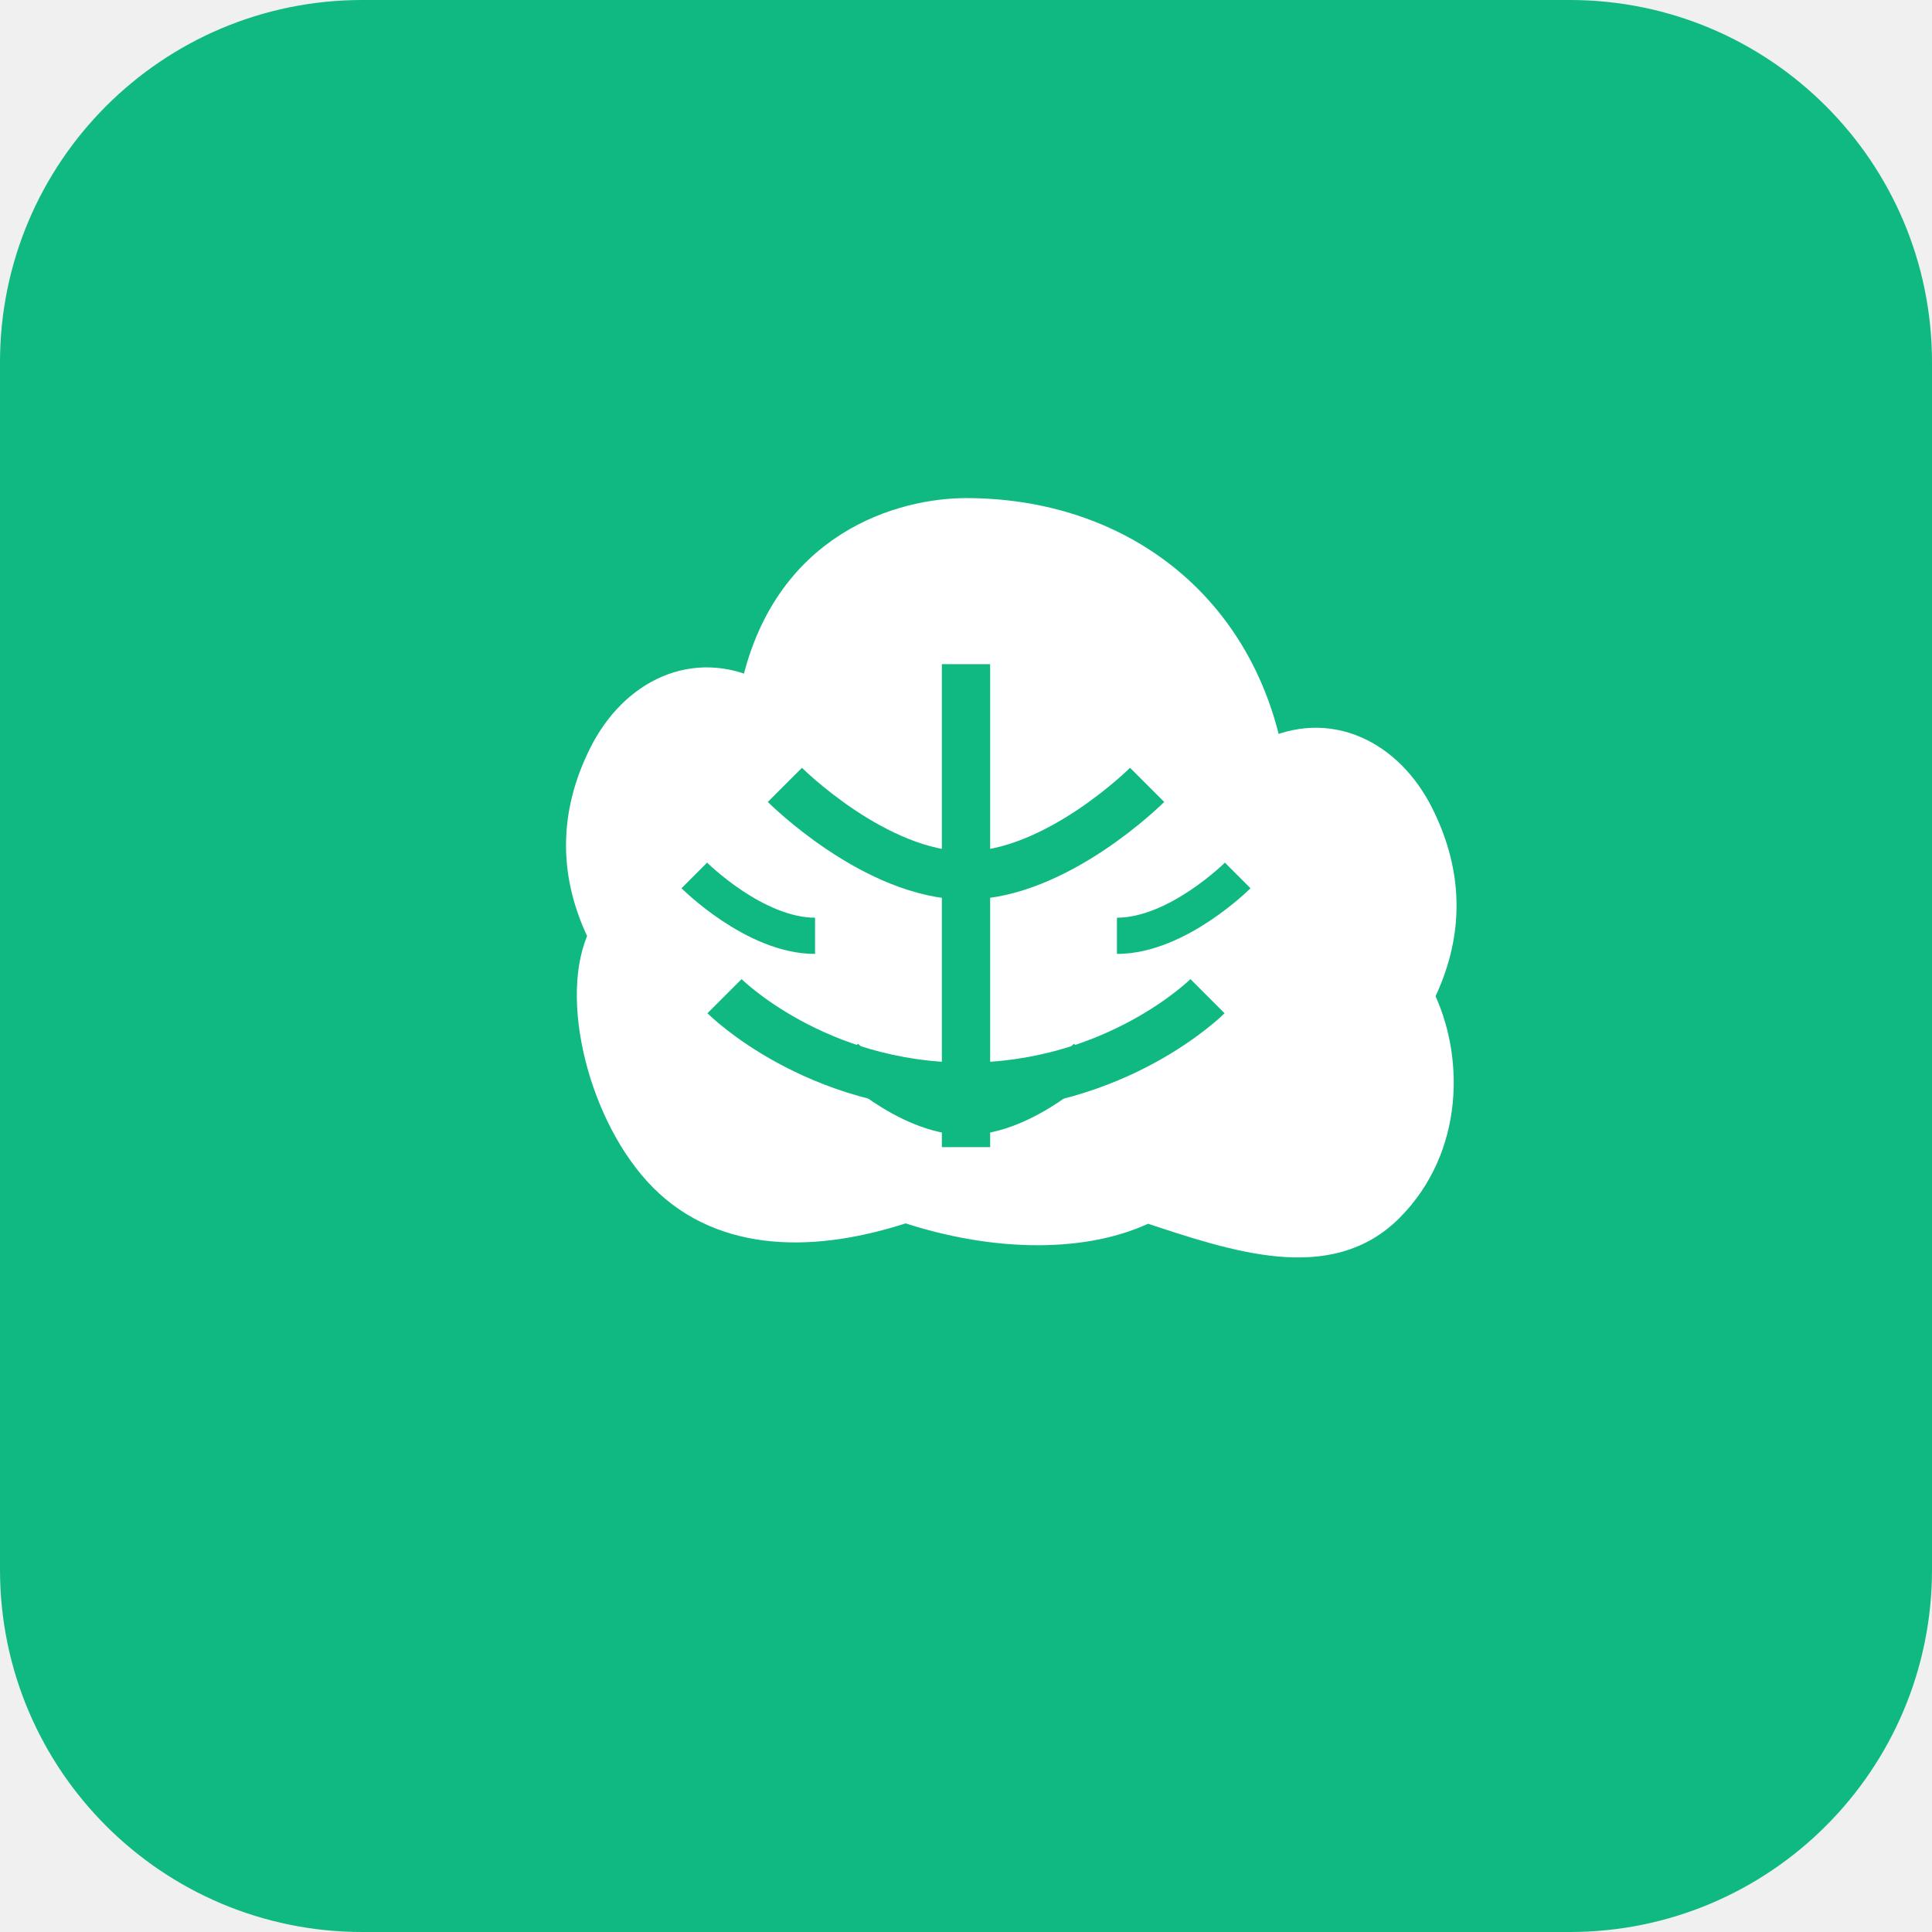
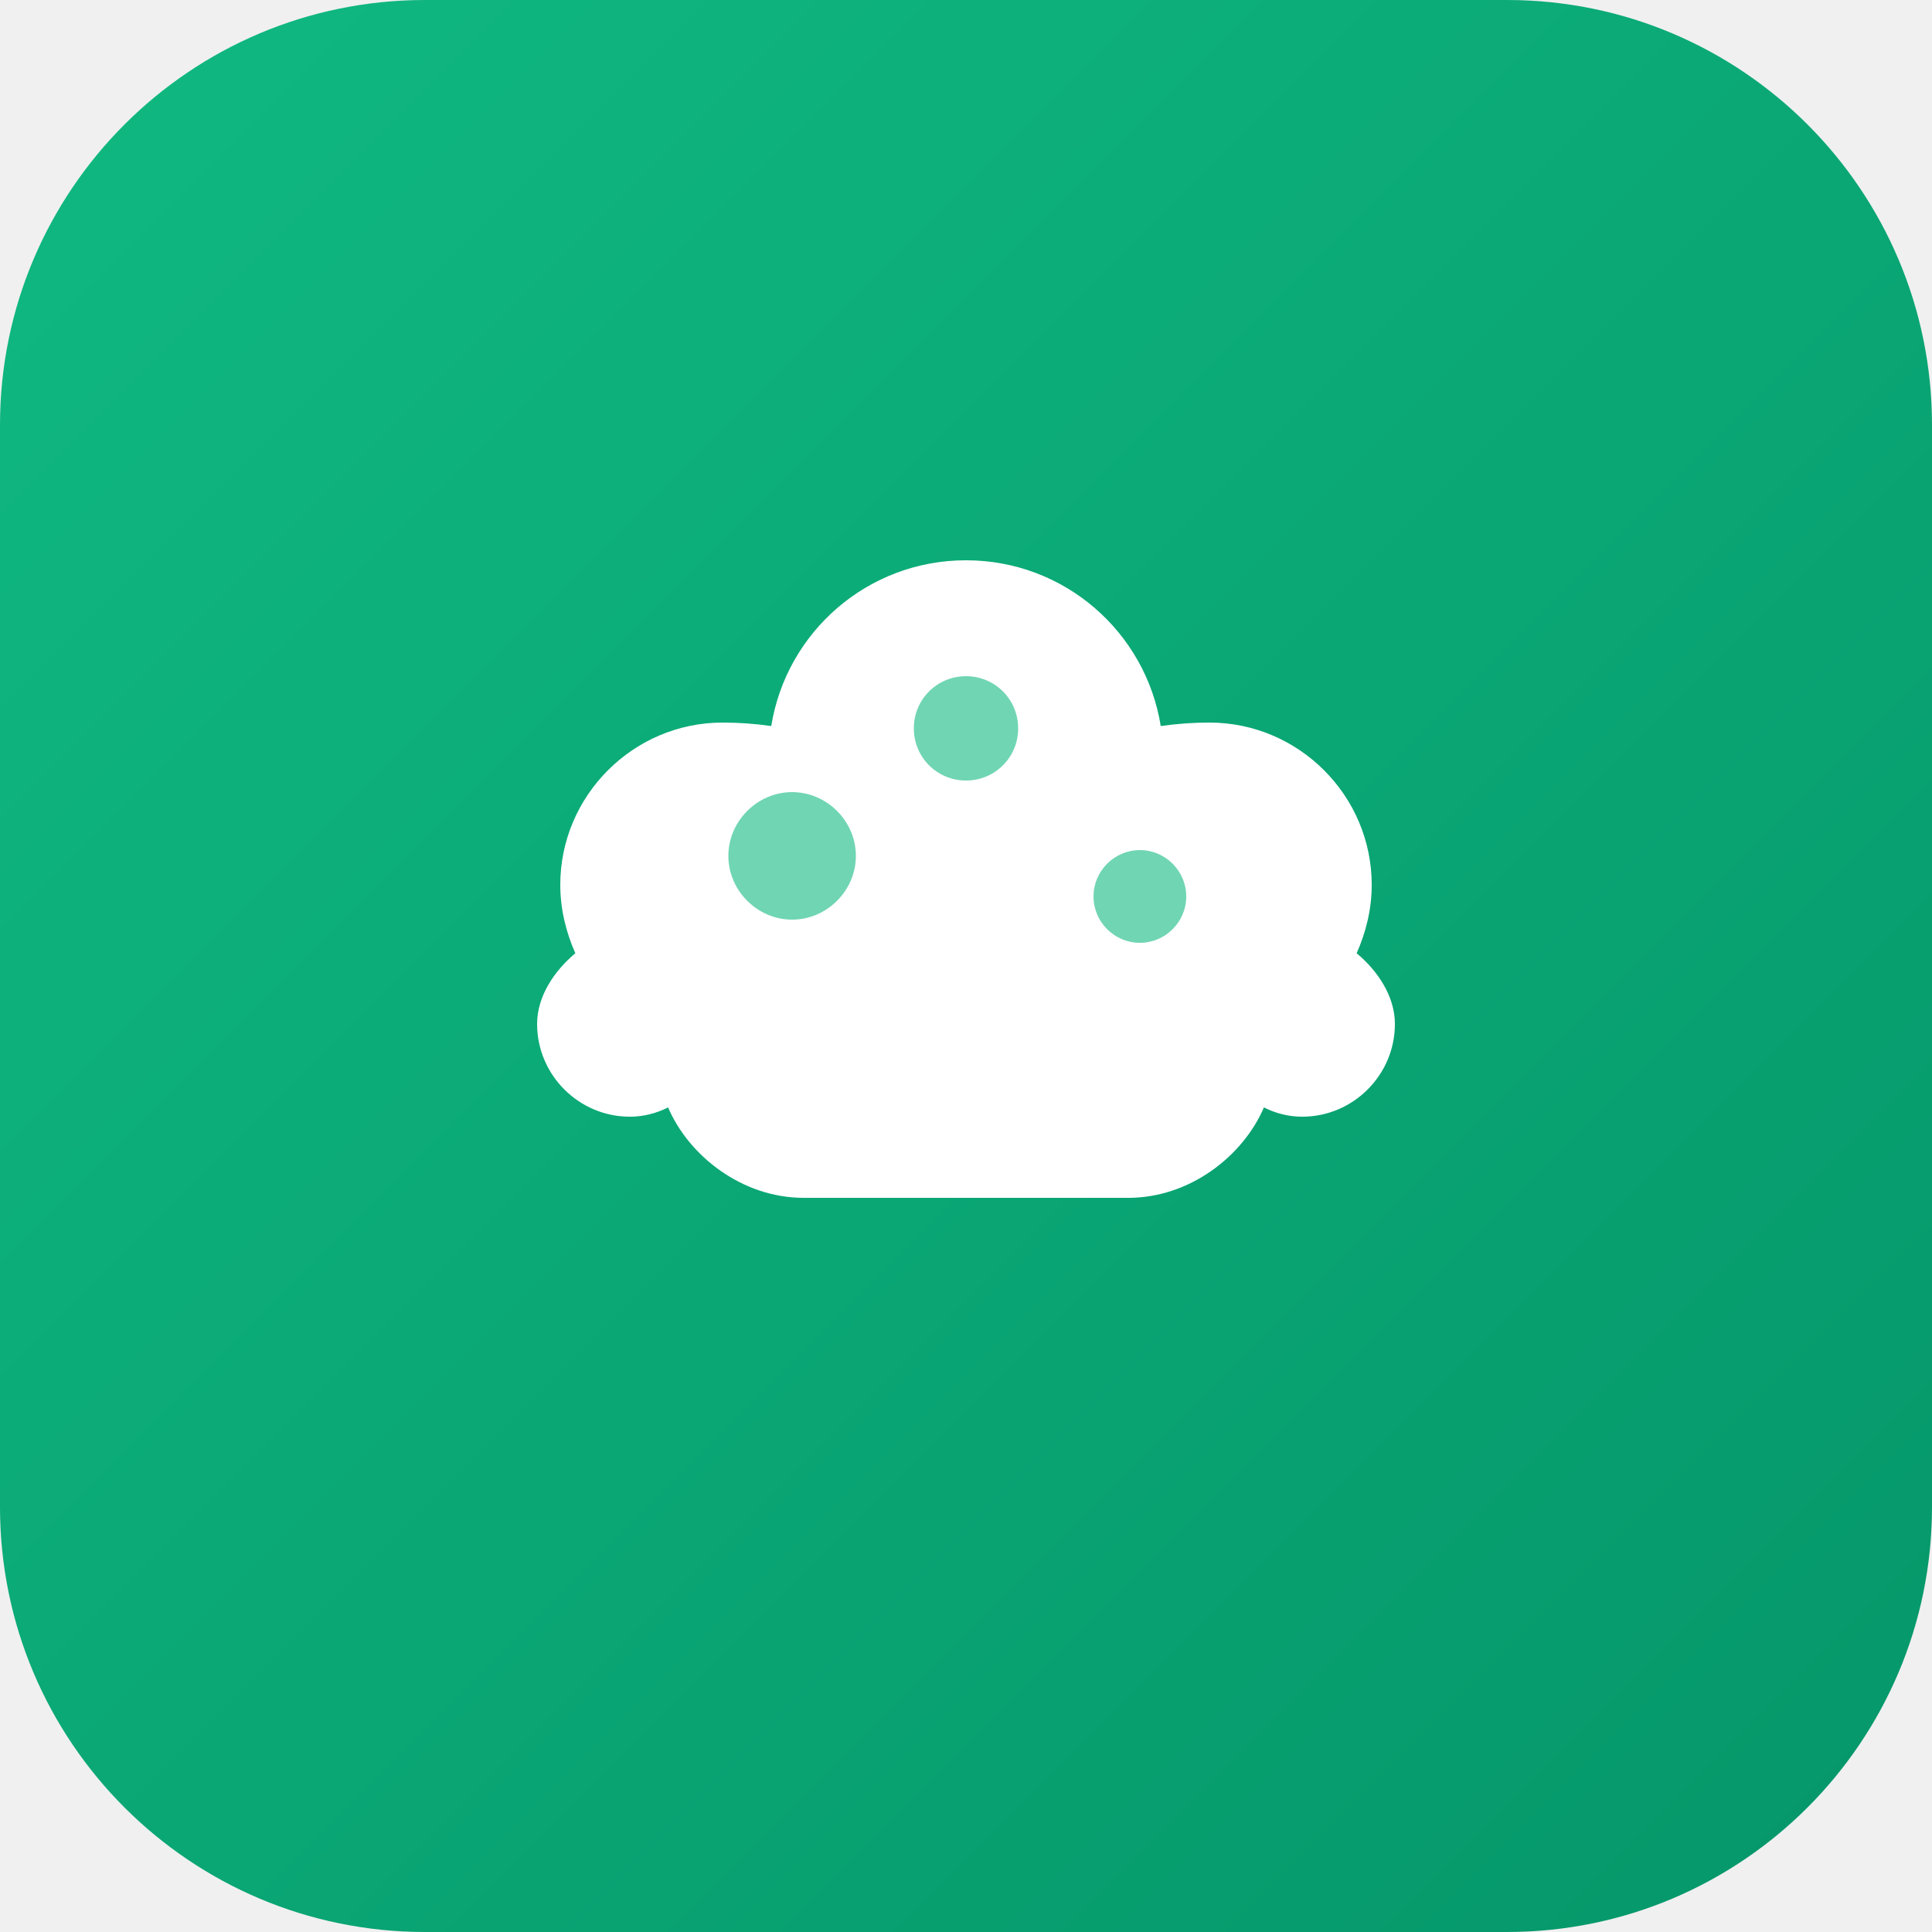
- <svg xmlns="http://www.w3.org/2000/svg" width="32" height="32" viewBox="0 0 32 32">
-   <rect width="32" height="32" rx="6" fill="#10b981" />
-   <g fill="white" transform="translate(6, 6)">
-     <path d="M10 2.5C12.5 2.5 14.5 4 15 6.5C16 6 17 6.5 17.5 7.5C18 8.5 18 9.5 17.5 10.5C18 11.5 18 13 17 14S14.5 14.5 13 14C12 14.5 10.5 14.5 9 14C7.5 14.5 6 14.5 5 13.5S3.5 10.5 4 9.5C3.5 8.5 3.5 7.5 4 6.5C4.5 5.5 5.5 5 6.5 5.5C7 3 9 2.5 10 2.5Z" stroke="white" stroke-width="0.5" fill="white" />
-     <path d="M10 5V13M7 7C7 7 8.5 8.5 10 8.5S13 7 13 7M6 10.5C6 10.5 7.5 12 10 12S14 10.5 14 10.5" stroke="#10b981" stroke-width="0.8" fill="none" />
-     <path d="M5.5 8.5C5.5 8.5 6.5 9.5 7.5 9.5M14.5 8.5C14.5 8.5 13.5 9.5 12.5 9.5M8 11.5C8 11.5 9 12.5 10 12.5S12 11.5 12 11.5" stroke="#10b981" stroke-width="0.6" fill="none" />
+ <svg xmlns="http://www.w3.org/2000/svg" viewBox="0 0 100 100">
+   <defs>
+     <linearGradient id="bgGradient" x1="0%" y1="0%" x2="100%" y2="100%">
+       <stop offset="0%" style="stop-color:#10b981;stop-opacity:1" />
+       <stop offset="100%" style="stop-color:#059669;stop-opacity:1" />
+     </linearGradient>
+   </defs>
+   <rect width="100" height="100" rx="22" ry="22" fill="url(#bgGradient)" />
+   <g fill="white" transform="translate(20, 20) scale(0.6)">
+     <path d="M50 15c-8.5 0-15.5 6.2-16.8 14.3C31.8 29.1 30.4 29 29 29c-7.7 0-14 6.3-14 14 0 2.1 0.5 4.1 1.3 5.9C14.5 50.4 13 52.6 13 55c0 4.4 3.6 8 8 8 1.2 0 2.3-0.3 3.3-0.8C26.1 66.4 30.7 70 36 70h28c5.3 0 9.9-3.6 11.7-7.8 1 0.5 2.1 0.8 3.3 0.8 4.4 0 8-3.6 8-8 0-2.4-1.5-4.6-3.3-6.1 0.8-1.8 1.3-3.8 1.3-5.9 0-7.7-6.3-14-14-14-1.4 0-2.8 0.1-4.2 0.3C65.5 21.2 58.5 15 50 15z" />
+     <path d="M35 35c3 0 5.5 2.5 5.5 5.5S38 46 35 46s-5.5-2.5-5.5-5.5S32 35 35 35z" fill="#10b981" opacity="0.6" />
+     <path d="M50 25c2.5 0 4.5 2 4.5 4.5S52.5 34 50 34s-4.5-2-4.5-4.5S47.5 25 50 25z" fill="#10b981" opacity="0.6" />
+     <path d="M65 40c2.2 0 4 1.8 4 4s-1.8 4-4 4-4-1.8-4-4 1.8-4 4-4z" fill="#10b981" opacity="0.6" />
+     <ellipse cx="50" cy="65" rx="6" ry="3" fill="white" opacity="0.9" />
  </g>
</svg>
